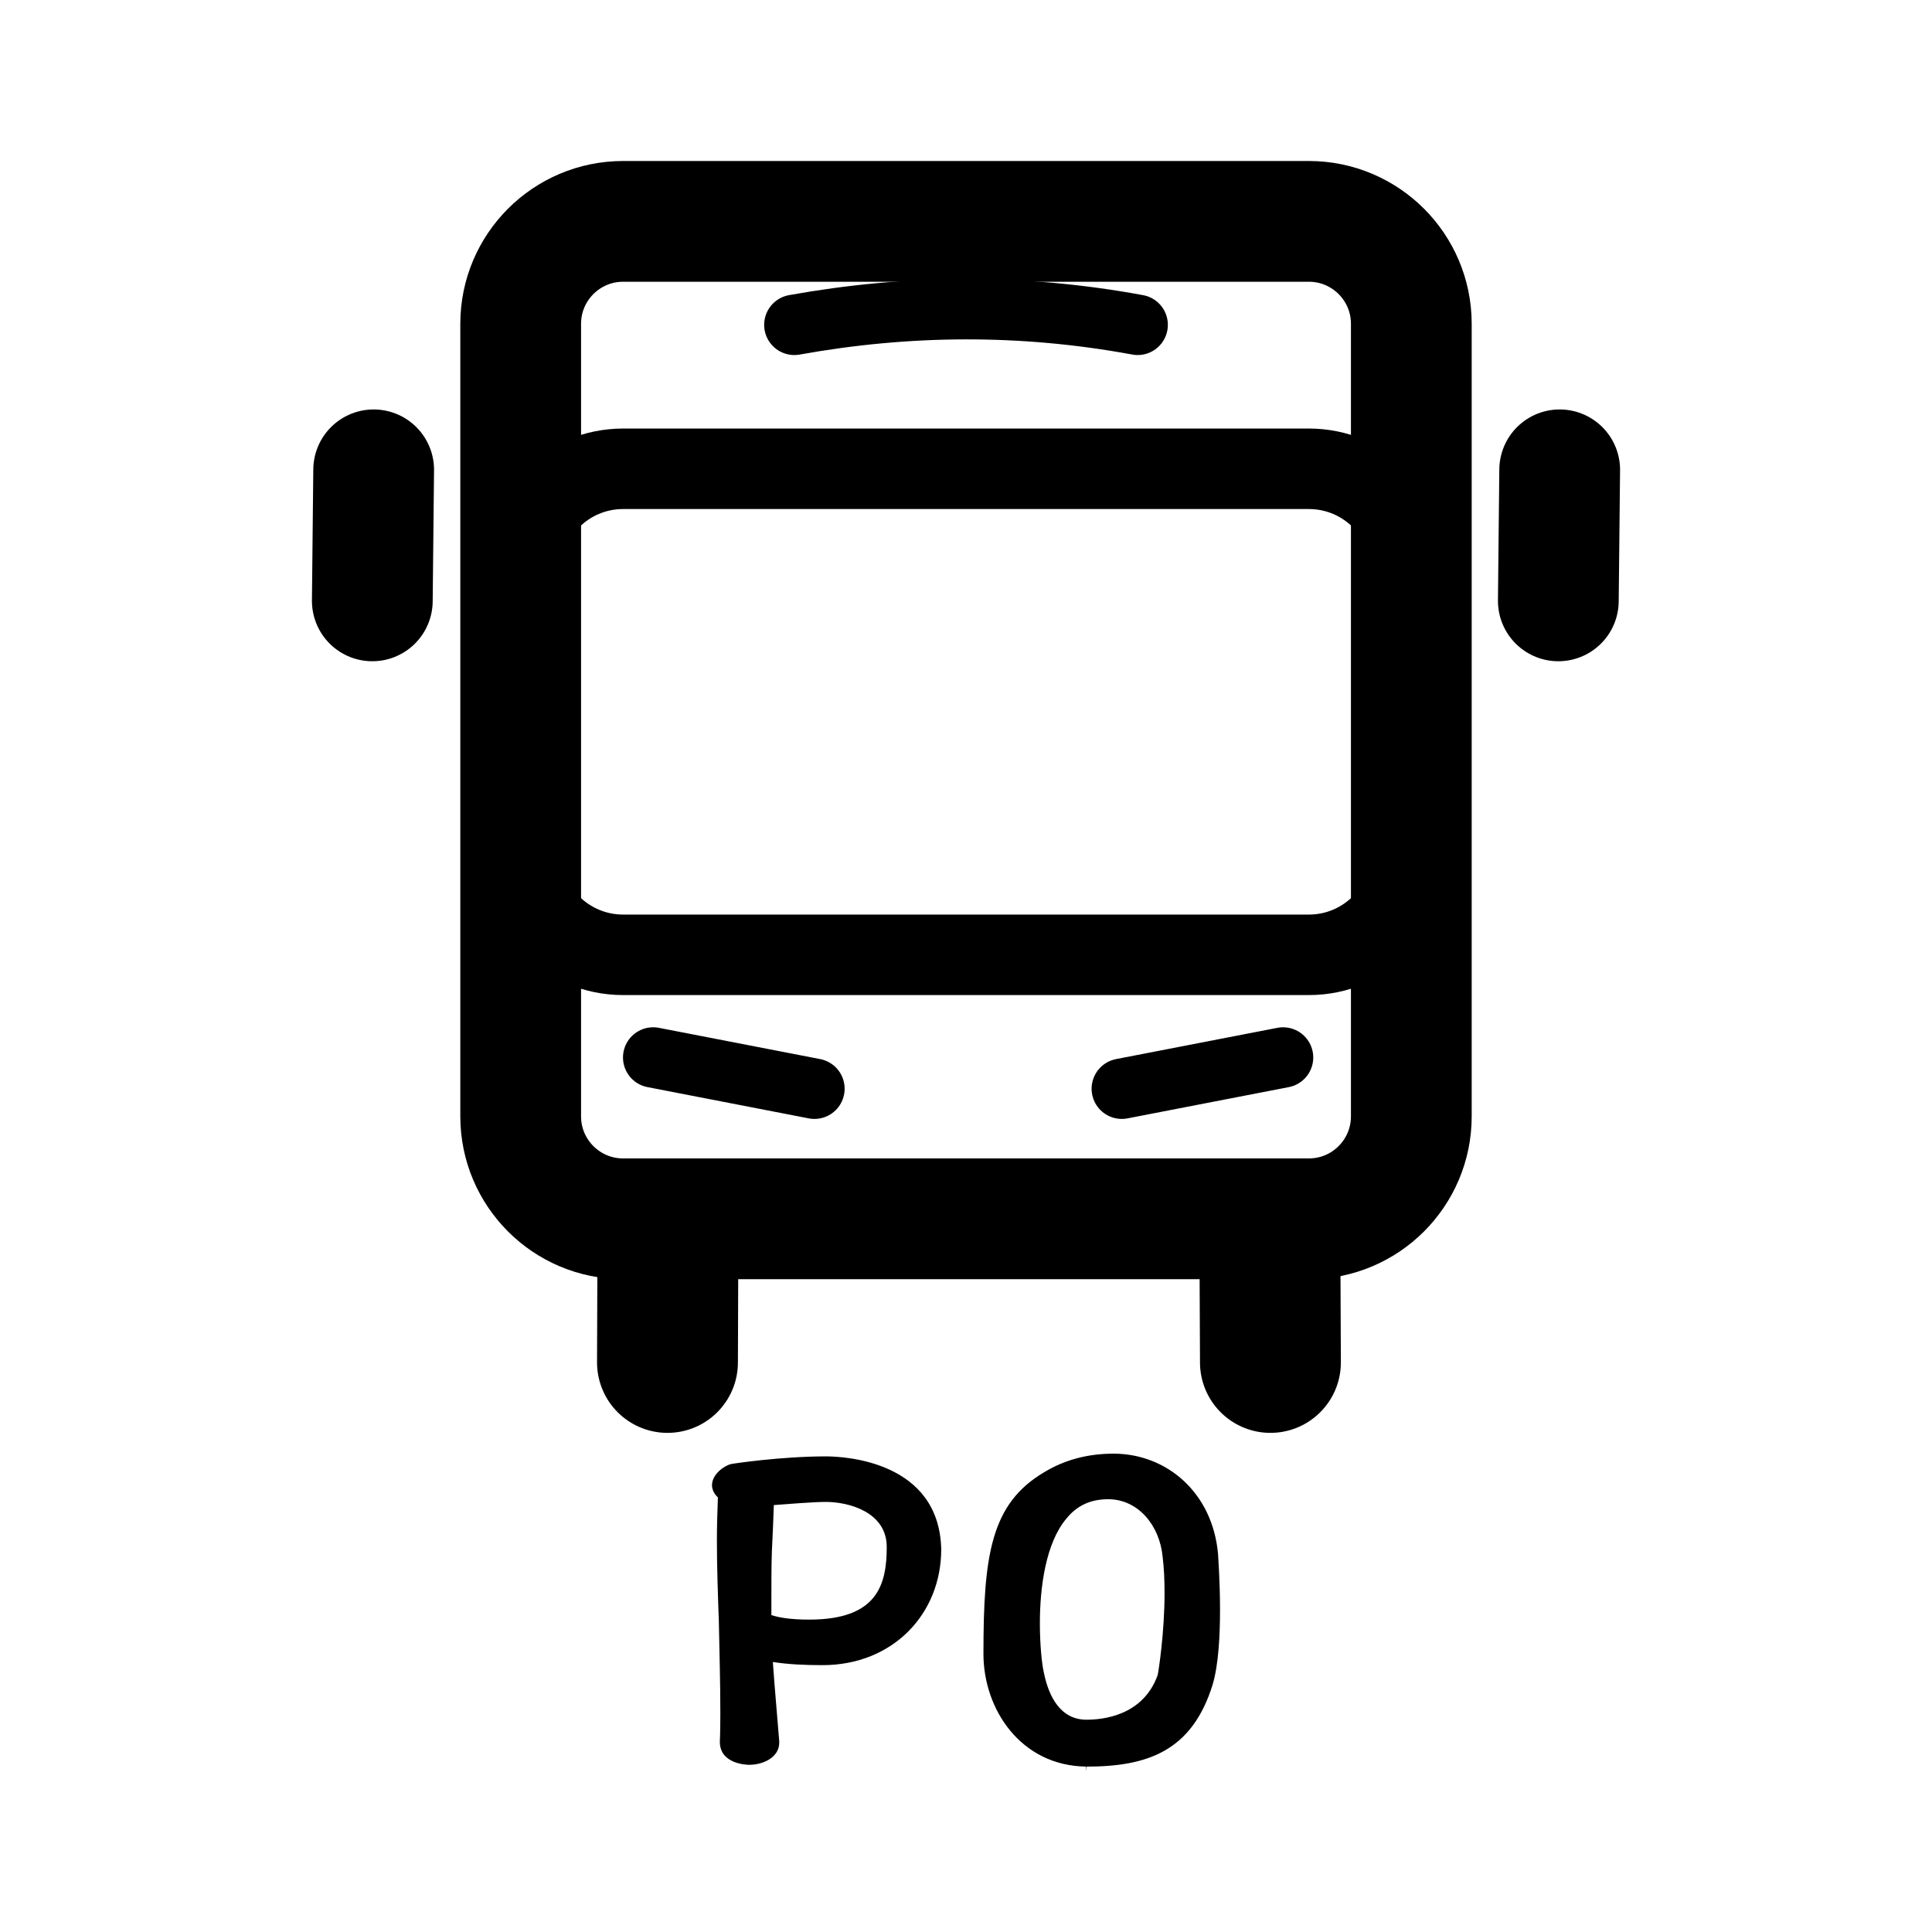
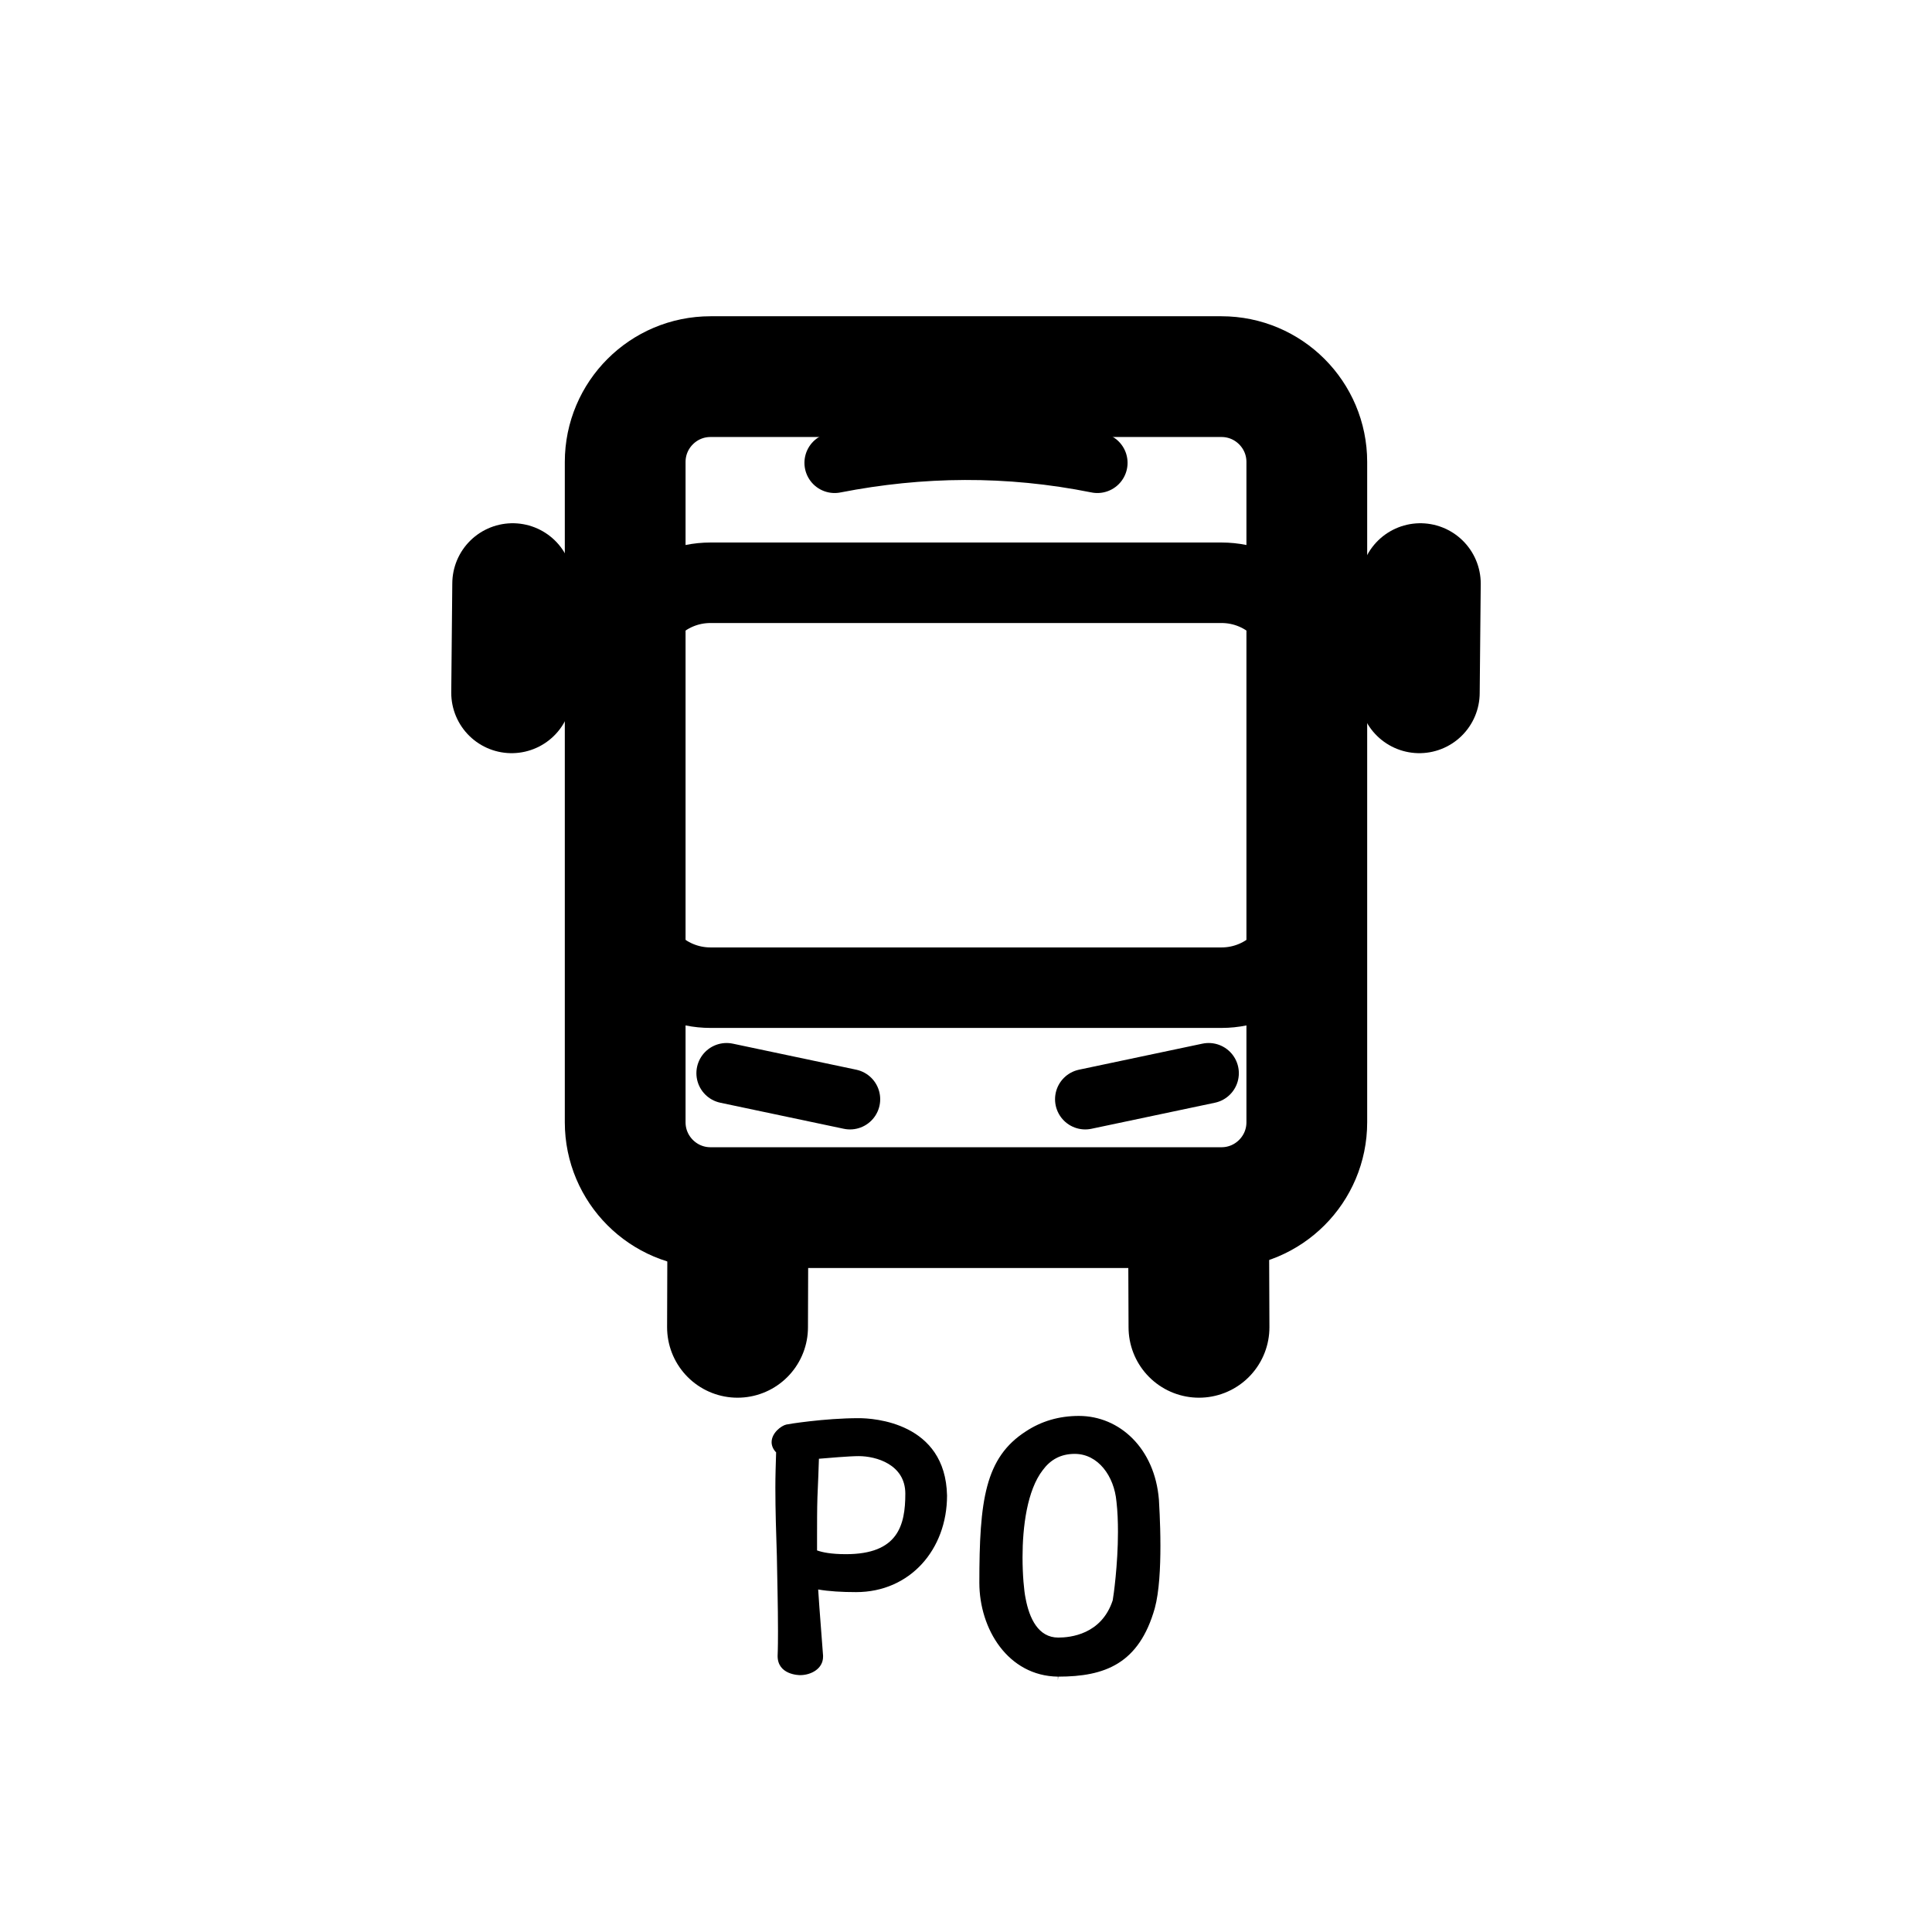
<svg xmlns="http://www.w3.org/2000/svg" width="192" height="192" viewBox="0 0 192 192" version="1.1" id="svg5" xml:space="preserve">
  <defs id="defs2">
    <rect x="71.095" y="149.148" width="58.403" height="61.861" id="rect3" />
  </defs>
  <g id="layer1" style="display:inline">
-     <rect style="fill:none;fill-opacity:1;stroke:#000000;stroke-width:12;stroke-linecap:round;stroke-linejoin:round;stroke-miterlimit:6" id="rect1" width="88.51" height="99.123" x="51.745" y="22" ry="10.182" />
-     <rect style="fill:none;fill-opacity:1;stroke:#000000;stroke-width:8;stroke-linecap:round;stroke-linejoin:round;stroke-miterlimit:6;stroke-dasharray:none" id="rect2" width="88.51" height="48.301" x="51.745" y="46.588" ry="10.182" />
-     <path style="fill:none;fill-opacity:1;stroke:#000000;stroke-width:6;stroke-linecap:round;stroke-linejoin:round;stroke-miterlimit:6;stroke-dasharray:none" d="m 78.941,32.283 c 11.172,-2.009 22.532,-2.139 34.119,0" id="path2" />
-     <path style="fill:none;fill-opacity:1;stroke:#000000;stroke-width:6;stroke-linecap:round;stroke-linejoin:round;stroke-miterlimit:6;stroke-dasharray:none" d="m 111.482,108.197 16.027,-3.106" id="path4" />
-     <path style="fill:none;fill-opacity:1;stroke:#000000;stroke-width:6;stroke-linecap:round;stroke-linejoin:round;stroke-miterlimit:6;stroke-dasharray:none" d="M 80.939,108.197 64.912,105.09" id="path5" />
-     <path style="fill:none;fill-opacity:1;stroke:#000000;stroke-width:14;stroke-linecap:round;stroke-linejoin:round;stroke-miterlimit:6;stroke-dasharray:none" d="m 126.254,135.397 -0.057,-13.024" id="path6" />
-     <path style="fill:none;fill-opacity:1;stroke:#000000;stroke-width:14;stroke-linecap:round;stroke-linejoin:round;stroke-miterlimit:6;stroke-dasharray:none" d="m 66.333,135.397 0.045,-13.024" id="path7" />
-     <path style="fill:none;fill-opacity:1;stroke:#000000;stroke-width:12;stroke-linecap:round;stroke-linejoin:round;stroke-miterlimit:6;stroke-dasharray:none" d="M 154.865,59.714 155,46.691" id="path8" />
-     <path style="fill:none;fill-opacity:1;stroke:#000000;stroke-width:12;stroke-linecap:round;stroke-linejoin:round;stroke-miterlimit:6;stroke-dasharray:none" d="M 37,59.714 37.135,46.691" id="path9" />
-     <path style="font-weight:bold;font-size:37.333px;font-family:'ComicShannsMono Nerd Font';-inkscape-font-specification:'ComicShannsMono Nerd Font, Bold';white-space:pre;fill-opacity:1;stroke-width:1.052;stroke-linecap:round;stroke-linejoin:round;stroke-miterlimit:6" d="m 74.464,175.384 c 1.415,0 2.976,-0.762 2.976,-2.196 0,-0.09 0,-0.134 0,-0.134 -0.488,-5.825 -0.585,-7.08 -0.634,-7.887 1.415,0.224 3.073,0.314 4.927,0.314 7.024,0 11.805,-5.108 11.805,-11.516 v 0 c -0.195,-8.738 -9.561,-9.231 -11.463,-9.231 -4.439,0 -9.268,0.717 -9.415,0.762 -0.634,0.134 -1.902,0.986 -1.902,2.106 0,0.403 0.195,0.851 0.585,1.21 -0.049,1.434 -0.098,2.823 -0.098,4.212 0,2.733 0.098,5.422 0.195,8.156 0.049,2.868 0.146,5.825 0.146,8.962 0,2.375 -0.049,2.689 -0.049,2.958 0,2.241 2.732,2.285 2.927,2.285 z m 2.195,-14.877 c 0,-0.538 0,-1.12 0,-1.658 0,-1.658 0,-3.226 0.049,-4.66 0.098,-1.837 0.146,-3.361 0.195,-4.616 1.171,-0.09 3.951,-0.314 5.171,-0.314 2.244,0 6.049,0.986 6.049,4.481 0,3.809 -0.976,7.215 -7.707,7.215 -1.951,0 -3.073,-0.224 -3.756,-0.448 z M 107.927,175.563 c 0,0.583 0,0.583 0.049,0 6.049,0 10.488,-1.524 12.537,-8.156 0.585,-1.972 0.732,-4.884 0.732,-7.439 0,-2.913 -0.195,-5.333 -0.195,-5.512 -0.537,-6.139 -5.122,-9.993 -10.39,-9.993 -2.585,0 -4.878,0.627 -6.878,1.837 -5.317,3.137 -6.049,8.245 -6.049,18.059 0,5.512 3.707,11.113 10.195,11.203 z m 7.61,-20.882 c 0.146,1.165 0.195,2.375 0.195,3.63 0,3.899 -0.585,7.708 -0.683,8.156 -1.463,4.078 -5.512,4.436 -7.073,4.436 -2.585,0 -3.756,-2.285 -4.244,-4.705 -0.195,-0.851 -0.39,-2.733 -0.39,-4.884 0,-3.585 0.585,-7.976 2.634,-10.396 0.976,-1.21 2.293,-1.927 4.146,-1.927 3.024,0 5.122,2.644 5.415,5.691 z" id="text1" aria-label="PO" />
+     <rect style="fill:none;fill-opacity:1;stroke:#000000;stroke-width:12;stroke-linecap:round;stroke-linejoin:round;stroke-miterlimit:6" id="rect1" width="67.739" height="82.582" x="62.13" y="37.429" ry="8.483" />
+     <rect style="fill:none;fill-opacity:1;stroke:#000000;stroke-width:8;stroke-linecap:round;stroke-linejoin:round;stroke-miterlimit:6;stroke-dasharray:none" id="rect2" width="67.739" height="40.241" x="62.13" y="57.914" ry="8.483" />
+     <path style="fill:none;fill-opacity:1;stroke:#000000;stroke-width:6;stroke-linecap:round;stroke-linejoin:round;stroke-miterlimit:6;stroke-dasharray:none" d="m 82.944,45.996 c 8.55,-1.674 17.245,-1.782 26.112,0" id="path2" />
+     <path style="fill:none;fill-opacity:1;stroke:#000000;stroke-width:6;stroke-linecap:round;stroke-linejoin:round;stroke-miterlimit:6;stroke-dasharray:none" d="m 107.849,109.241 12.266,-2.588" id="path4" />
+     <path style="fill:none;fill-opacity:1;stroke:#000000;stroke-width:6;stroke-linecap:round;stroke-linejoin:round;stroke-miterlimit:6;stroke-dasharray:none" d="m 84.473,109.241 -12.266,-2.588" id="path5" />
+     <path style="fill:none;fill-opacity:1;stroke:#000000;stroke-width:14;stroke-linecap:round;stroke-linejoin:round;stroke-miterlimit:6;stroke-dasharray:none" d="m 119.154,131.902 -0.043,-10.85" id="path6" />
+     <path style="fill:none;fill-opacity:1;stroke:#000000;stroke-width:14;stroke-linecap:round;stroke-linejoin:round;stroke-miterlimit:6;stroke-dasharray:none" d="m 73.295,131.902 0.035,-10.85" id="path7" />
+     <path style="fill:none;fill-opacity:1;stroke:#000000;stroke-width:12;stroke-linecap:round;stroke-linejoin:round;stroke-miterlimit:6;stroke-dasharray:none" d="m 141.051,68.849 0.103,-10.85" id="path8" />
+     <path style="fill:none;fill-opacity:1;stroke:#000000;stroke-width:12;stroke-linecap:round;stroke-linejoin:round;stroke-miterlimit:6;stroke-dasharray:none" d="m 50.845,68.849 0.103,-10.85" id="path9" />
+     <path style="font-weight:bold;font-size:37.333px;font-family:'ComicShannsMono Nerd Font';-inkscape-font-specification:'ComicShannsMono Nerd Font, Bold';white-space:pre;fill-opacity:1;stroke-width:1.052;stroke-linecap:round;stroke-linejoin:round;stroke-miterlimit:6" d="m 75.128,180.969 c 1.083,0 2.277,-0.635 2.277,-1.829 0,-0.075 0,-0.112 0,-0.112 -0.373,-4.853 -0.448,-5.899 -0.485,-6.571 1.083,0.187 2.352,0.261 3.771,0.261 5.376,0 9.035,-4.256 9.035,-9.595 v 0 c -0.149,-7.28 -7.317,-7.691 -8.773,-7.691 -3.397,0 -7.093,0.597 -7.205,0.635 -0.485,0.112 -1.456,0.821 -1.456,1.755 0,0.336 0.149,0.709 0.448,1.008 -0.037,1.195 -0.075,2.352 -0.075,3.509 0,2.277 0.075,4.517 0.149,6.795 0.037,2.389 0.112,4.853 0.112,7.467 0,1.979 -0.037,2.24 -0.037,2.464 0,1.867 2.091,1.904 2.24,1.904 z m 1.68,-12.395 c 0,-0.448 0,-0.933 0,-1.381 0,-1.381 0,-2.688 0.037,-3.883 0.075,-1.531 0.112,-2.8 0.149,-3.845 0.896,-0.075 3.024,-0.261 3.957,-0.261 1.717,0 4.629,0.821 4.629,3.733 0,3.173 -0.747,6.011 -5.899,6.011 -1.493,0 -2.352,-0.187 -2.875,-0.373 z m 23.931,12.544 c 0,0.485 0,0.485 0.037,0 4.629,0 8.027,-1.269 9.595,-6.795 0.448,-1.643 0.56,-4.069 0.56,-6.197 0,-2.427 -0.149,-4.443 -0.149,-4.592 -0.411,-5.115 -3.92,-8.325 -7.952,-8.325 -1.979,0 -3.733,0.523 -5.264,1.531 -4.069,2.613 -4.629,6.869 -4.629,15.045 0,4.592 2.837,9.259 7.803,9.333 z m 5.824,-17.397 c 0.112,0.971 0.149,1.979 0.149,3.024 0,3.248 -0.448,6.421 -0.523,6.795 -1.12,3.397 -4.219,3.696 -5.413,3.696 -1.979,0 -2.875,-1.904 -3.248,-3.92 -0.149,-0.709 -0.299,-2.277 -0.299,-4.069 0,-2.987 0.448,-6.645 2.016,-8.661 0.747,-1.008 1.755,-1.605 3.173,-1.605 2.315,0 3.92,2.203 4.144,4.741 z" id="text1" transform="translate(4.389662,-14.49593)" aria-label="PO" />
  </g>
  <g id="layer3" style="display:none">
    <ellipse style="display:inline;fill:none;stroke:#a49de3;stroke-width:0.43;stroke-dasharray:none;stroke-opacity:1" id="path1961" cx="96" cy="96" rx="79.785" ry="79.785" />
  </g>
</svg>
